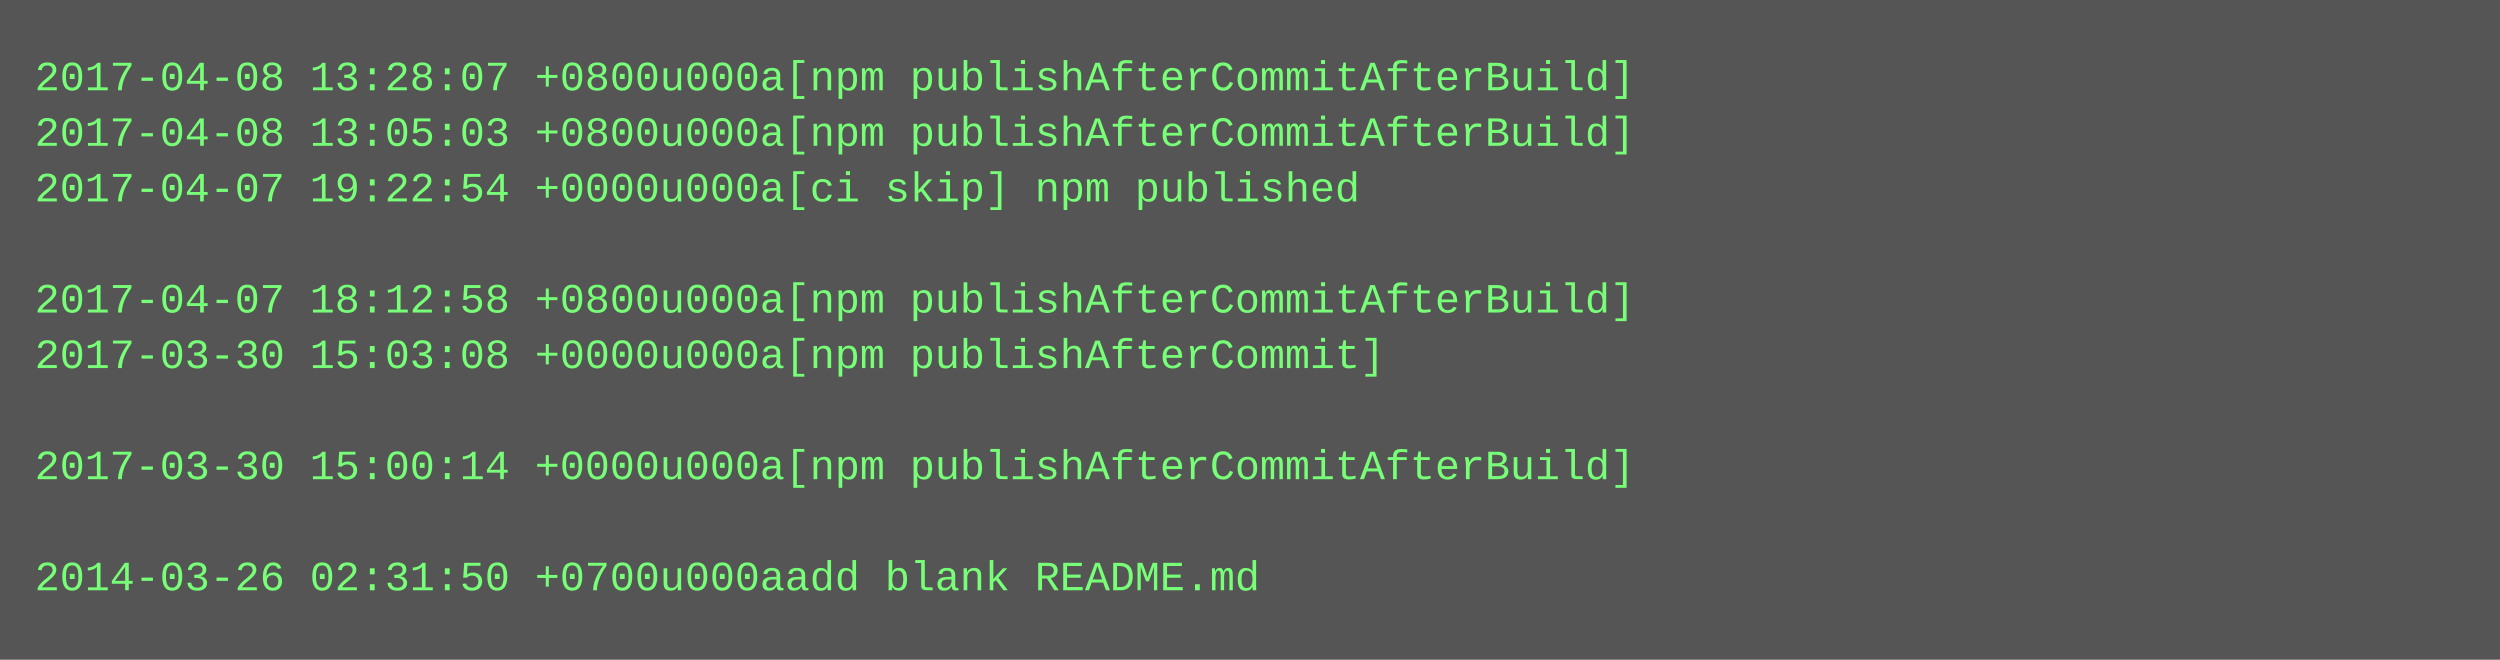
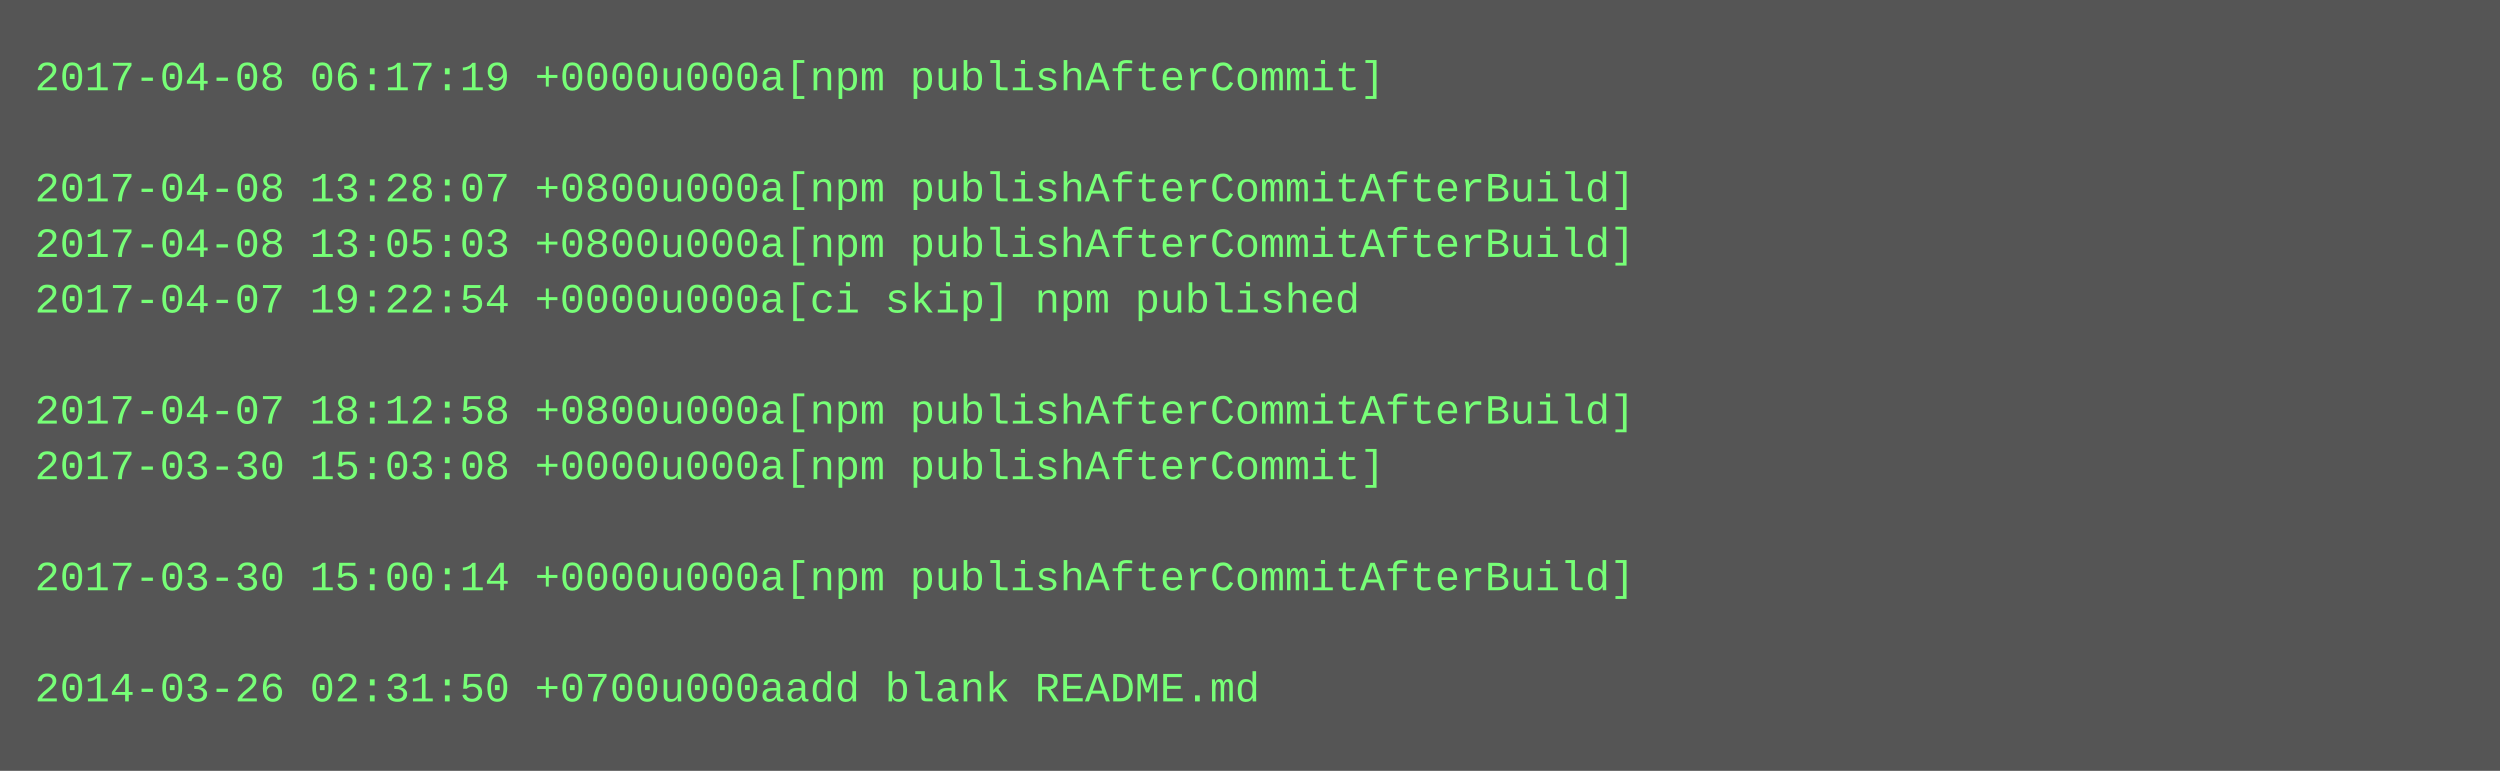
- <svg xmlns="http://www.w3.org/2000/svg" height="190" width="720">
-   <rect height="190" fill="#555" width="720" />
+ <svg xmlns="http://www.w3.org/2000/svg" height="222" width="720">
+   <rect height="222" fill="#555" width="720" />
  <text fill="#7f7" font-family="Courier New" font-size="12" xml:space="preserve">
-     <tspan x="10" y="26">2017-04-08 13:28:07 +0800u000a[npm publishAfterCommitAfterBuild]</tspan>
-     <tspan x="10" y="42">2017-04-08 13:05:03 +0800u000a[npm publishAfterCommitAfterBuild]</tspan>
-     <tspan x="10" y="58">2017-04-07 19:22:54 +0000u000a[ci skip] npm published</tspan>
-     <tspan x="10" y="74" />
-     <tspan x="10" y="90">2017-04-07 18:12:58 +0800u000a[npm publishAfterCommitAfterBuild]</tspan>
-     <tspan x="10" y="106">2017-03-30 15:03:08 +0000u000a[npm publishAfterCommit]</tspan>
-     <tspan x="10" y="122" />
-     <tspan x="10" y="138">2017-03-30 15:00:14 +0000u000a[npm publishAfterCommitAfterBuild]</tspan>
+     <tspan x="10" y="26">2017-04-08 06:17:19 +0000u000a[npm publishAfterCommit]</tspan>
+     <tspan x="10" y="42" />
+     <tspan x="10" y="58">2017-04-08 13:28:07 +0800u000a[npm publishAfterCommitAfterBuild]</tspan>
+     <tspan x="10" y="74">2017-04-08 13:05:03 +0800u000a[npm publishAfterCommitAfterBuild]</tspan>
+     <tspan x="10" y="90">2017-04-07 19:22:54 +0000u000a[ci skip] npm published</tspan>
+     <tspan x="10" y="106" />
+     <tspan x="10" y="122">2017-04-07 18:12:58 +0800u000a[npm publishAfterCommitAfterBuild]</tspan>
+     <tspan x="10" y="138">2017-03-30 15:03:08 +0000u000a[npm publishAfterCommit]</tspan>
    <tspan x="10" y="154" />
-     <tspan x="10" y="170">2014-03-26 02:31:50 +0700u000aadd blank README.md</tspan>
+     <tspan x="10" y="170">2017-03-30 15:00:14 +0000u000a[npm publishAfterCommitAfterBuild]</tspan>
+     <tspan x="10" y="186" />
+     <tspan x="10" y="202">2014-03-26 02:31:50 +0700u000aadd blank README.md</tspan>
  </text>
</svg>
